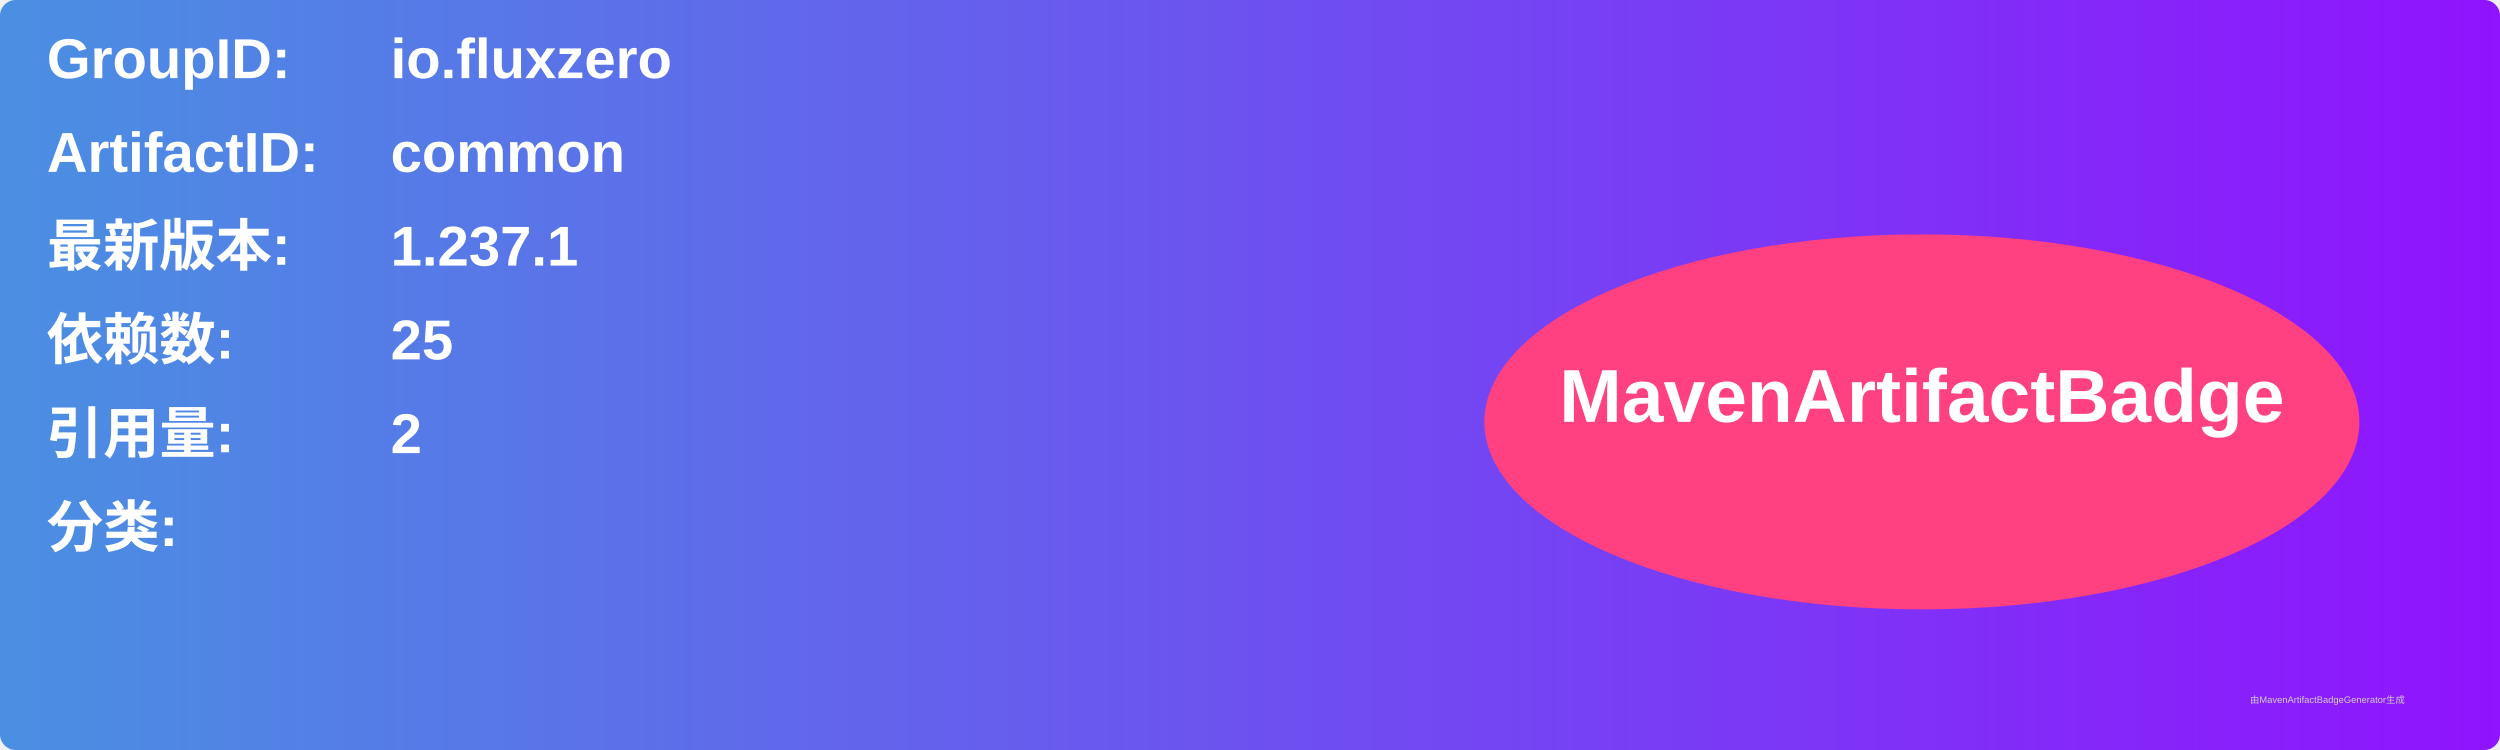
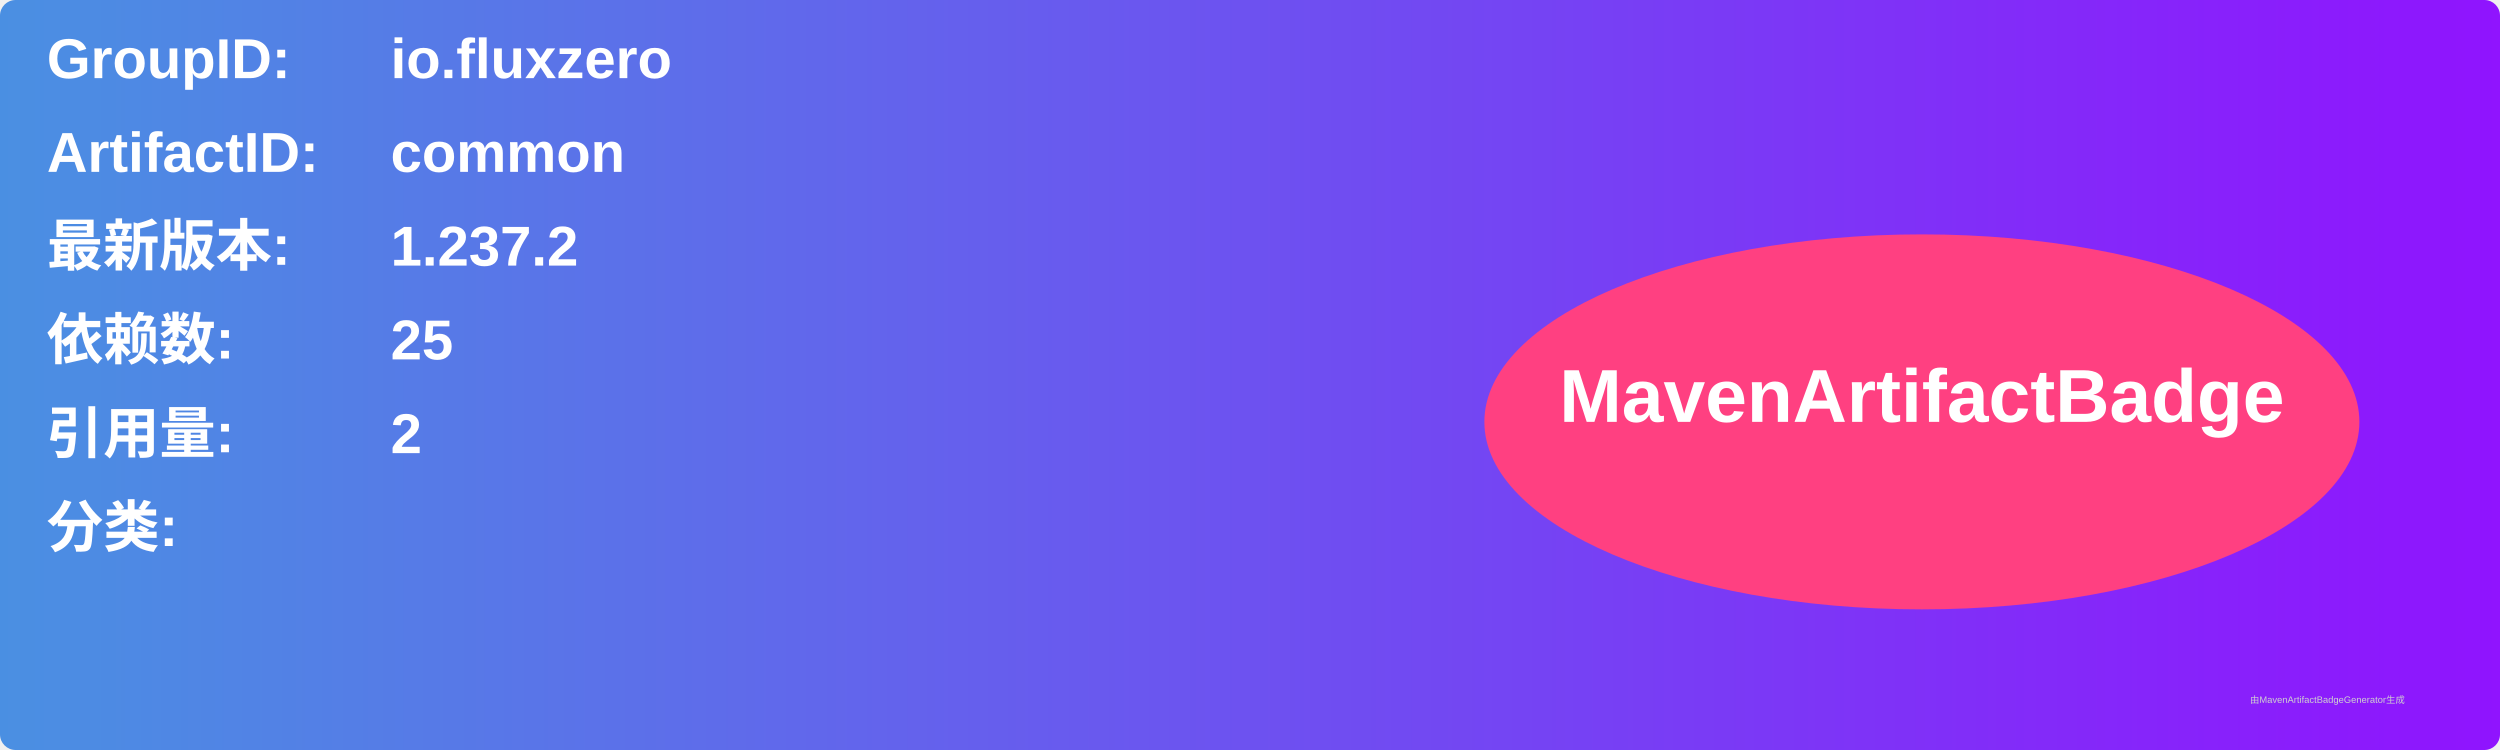
<svg xmlns="http://www.w3.org/2000/svg" width="800" height="240" viewBox="0 0 800 240">
  <linearGradient id="grad" x1="0%" y1="0%" x2="100%" y2="0%">
    <stop offset="0%" stop-color="#4a90e2" />
    <stop offset="100%" stop-color="#9013fe" />
  </linearGradient>
  <rect width="100%" height="100%" rx="5" ry="5" fill="url(#grad)" />
  <g transform="translate(15, 15)">
    <text x="0" y="10" font-family="Arial" font-size="18" fill="white" font-weight="bold" width="260">GroupID:</text>
    <text x="110" y="10" font-family="Arial" font-size="18" fill="white" font-weight="bold" width="460">io.fluxzero</text>
    <text x="0" y="40" font-family="Arial" font-size="18" fill="white" font-weight="bold" width="260">ArtifactID:</text>
    <text x="110" y="40" font-family="Arial" font-size="18" fill="white" font-weight="bold" width="460">common</text>
    <text x="0" y="70" font-family="Arial" font-size="18" fill="white" font-weight="bold">最新版本:</text>
    <text x="110" y="70" font-family="Arial" font-size="18" fill="white" font-weight="bold">
-       <tspan font-weight="bold">1.237.1</tspan>
+       <tspan font-weight="bold">1.237.2</tspan>
    </text>
    <text x="0" y="100" font-family="Arial" font-size="18" fill="white" font-weight="bold">依赖数: </text>
    <text x="110" y="100" font-family="Arial" font-size="18" fill="white">
      <tspan font-weight="bold">25</tspan>
    </text>
    <text x="0" y="130" font-family="Arial" font-size="18" fill="white" font-weight="bold">引用量: </text>
    <text x="110" y="130" font-family="Arial" font-size="18" fill="white">
      <tspan font-weight="bold">2</tspan>
    </text>
    <text x="0" y="160" font-family="Arial" font-size="18" fill="white" font-weight="bold">分类:</text>
    <text x="10" y="190" font-family="Arial" font-size="10" fill="white">
      <tspan font-weight="bold" />
    </text>
    <ellipse cx="600" cy="120" rx="140" ry="60" fill="#ff4081" />
    <text x="600" y="120" text-anchor="middle" font-family="Arial" font-size="24" fill="white" font-weight="bold">MavenArtifactBadge</text>
  </g>
  <text x="720" y="225" font-family="Arial" font-size="3" fill="#d0d0d0">由MavenArtifactBadgeGenerator生成</text>
</svg>
